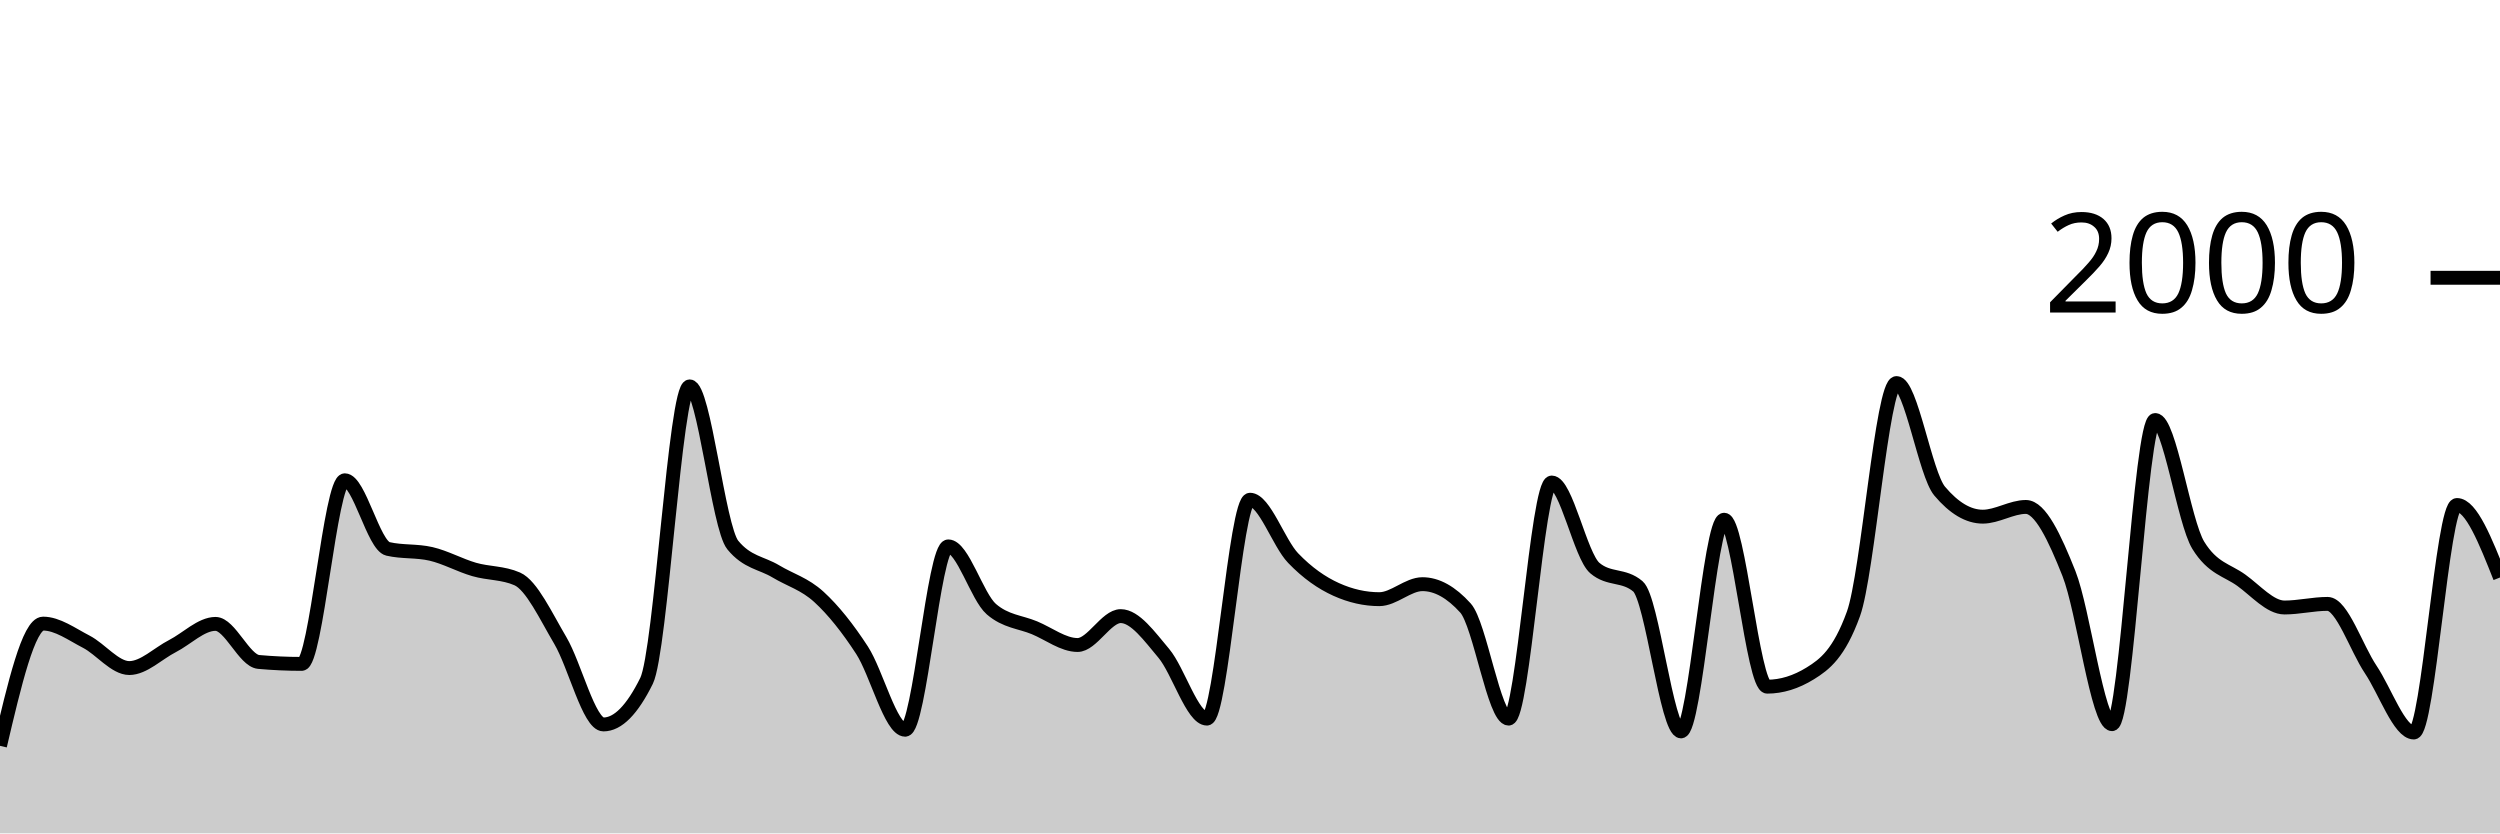
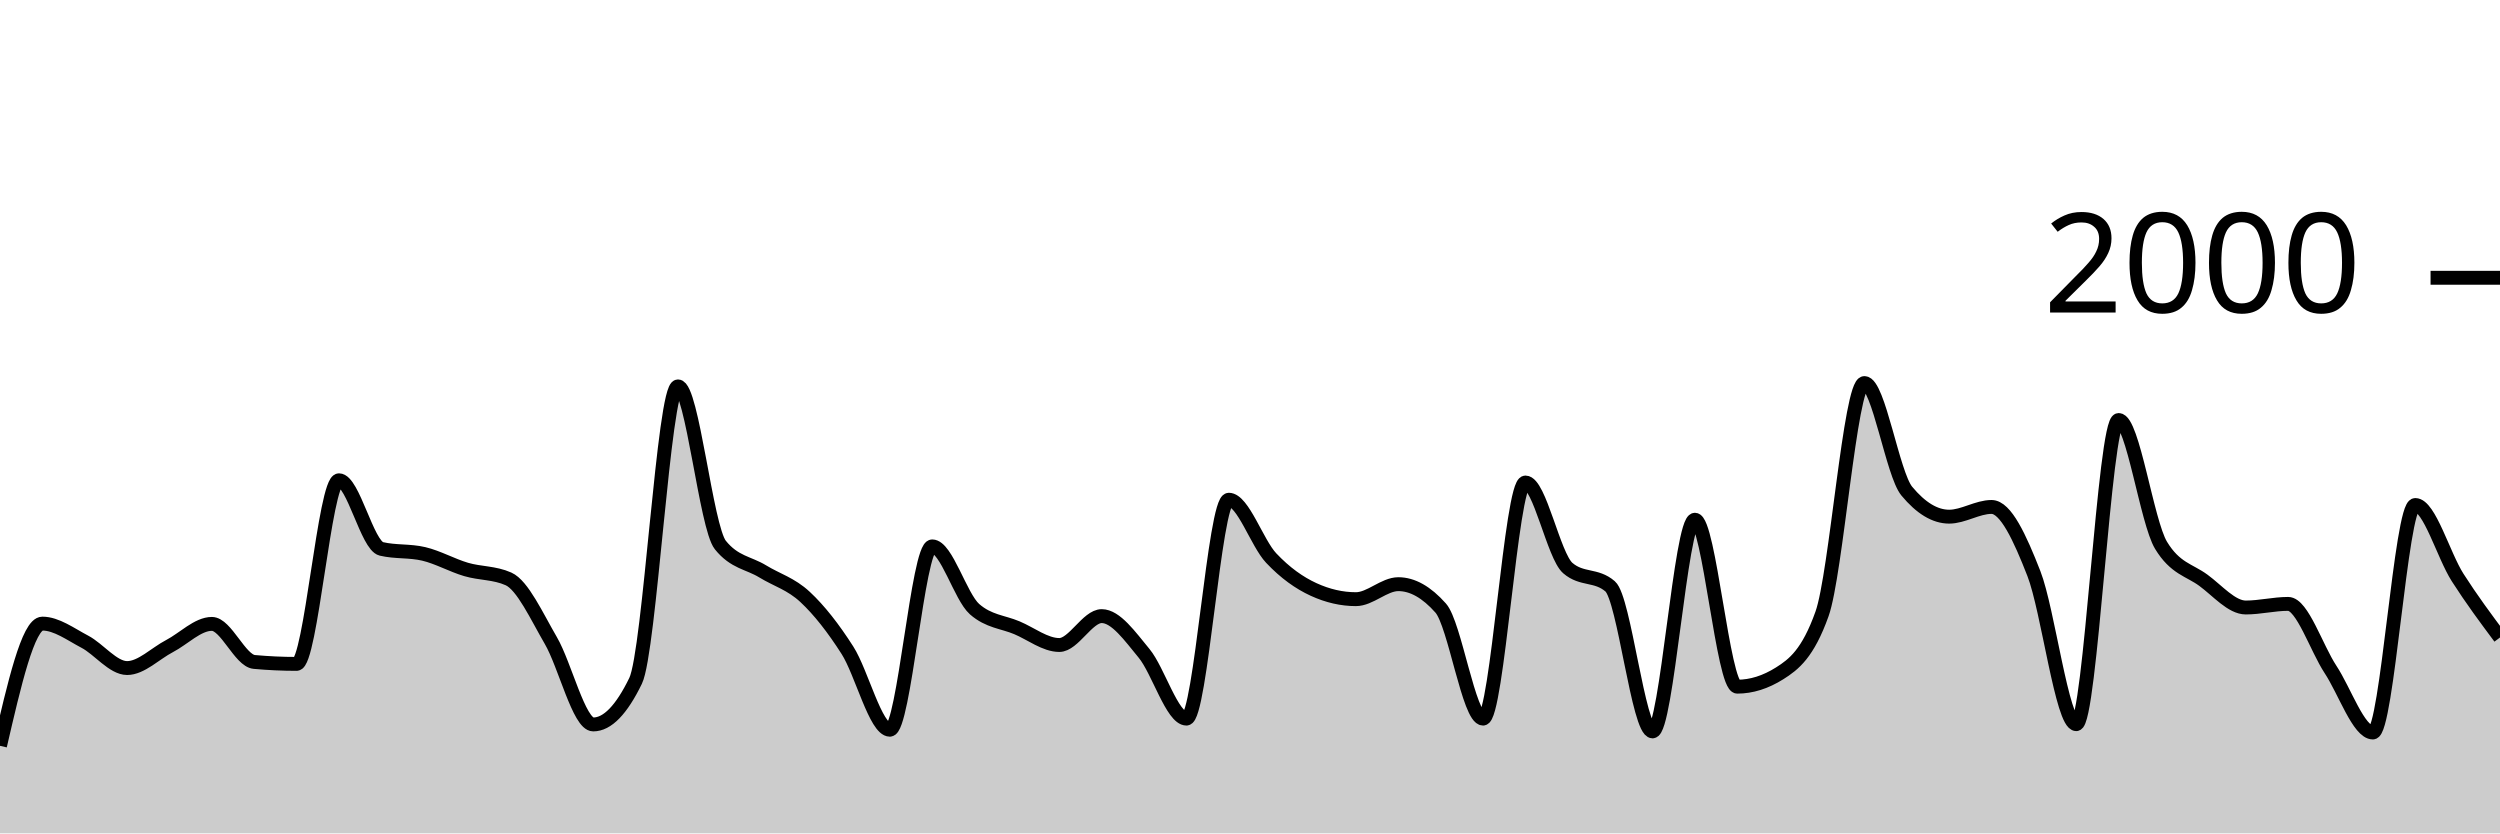
<svg xmlns="http://www.w3.org/2000/svg" viewBox="0 0 180 60">
  <g transform="translate(0,20)">
-     <path class="area" fill="rgba(0, 0, 0, 0.2)" d="M0,33.7C1.034,29.3,2.069,24.9,3.103,24.9C4.138,24.9,5.172,25.667,6.207,26.2C7.241,26.733,8.276,28.1,9.31,28.1C10.345,28.1,11.379,27.05,12.414,26.52C13.448,25.99,14.483,24.92,15.517,24.92C16.552,24.92,17.586,27.567,18.621,27.66C19.655,27.753,20.69,27.8,21.724,27.8C22.759,27.8,23.793,14.58,24.828,14.58C25.862,14.58,26.897,19.28,27.931,19.52C28.966,19.76,30,19.64,31.034,19.88C32.069,20.12,33.103,20.7,34.138,21C35.172,21.3,36.207,21.227,37.241,21.68C38.276,22.133,39.31,24.373,40.345,26.12C41.379,27.867,42.414,32.16,43.448,32.16C44.483,32.16,45.517,31.113,46.552,29.02C47.586,26.927,48.621,7.82,49.655,7.82C50.69,7.82,51.724,17.973,52.759,19.24C53.793,20.507,54.828,20.517,55.862,21.14C56.897,21.763,57.931,22.033,58.966,22.98C60,23.927,61.034,25.227,62.069,26.82C63.103,28.413,64.138,32.54,65.172,32.54C66.207,32.54,67.241,19.34,68.276,19.34C69.31,19.34,70.345,22.967,71.379,23.86C72.414,24.753,73.448,24.77,74.483,25.2C75.517,25.63,76.552,26.44,77.586,26.44C78.621,26.44,79.655,24.36,80.69,24.36C81.724,24.36,82.759,25.81,83.793,27.04C84.828,28.27,85.862,31.74,86.897,31.74C87.931,31.74,88.966,15.98,90,15.98C91.034,15.98,92.069,19.103,93.103,20.18C94.138,21.257,95.172,21.973,96.207,22.44C97.241,22.907,98.276,23.14,99.31,23.14C100.345,23.14,101.379,22.06,102.414,22.06C103.448,22.06,104.483,22.633,105.517,23.78C106.552,24.927,107.586,31.74,108.621,31.74C109.655,31.74,110.69,14.74,111.724,14.74C112.759,14.74,113.793,20.02,114.828,20.9C115.862,21.78,116.897,21.34,117.931,22.22C118.966,23.1,120,32.66,121.034,32.66C122.069,32.66,123.103,17.42,124.138,17.42C125.172,17.42,126.207,29.44,127.241,29.44C128.276,29.44,129.31,29.12,130.345,28.48C131.379,27.84,132.414,27.053,133.448,24.2C134.483,21.347,135.517,7.58,136.552,7.58C137.586,7.58,138.621,14.133,139.655,15.36C140.69,16.587,141.724,17.2,142.759,17.2C143.793,17.2,144.828,16.5,145.862,16.5C146.897,16.5,147.931,18.693,148.966,21.3C150,23.907,151.034,32.14,152.069,32.14C153.103,32.14,154.138,10.24,155.172,10.24C156.207,10.24,157.241,17.58,158.276,19.26C159.31,20.94,160.345,21.033,161.379,21.78C162.414,22.527,163.448,23.74,164.483,23.74C165.517,23.74,166.552,23.48,167.586,23.48C168.621,23.48,169.655,26.657,170.69,28.2C171.724,29.743,172.759,32.74,173.793,32.74C174.828,32.74,175.862,16.36,176.897,16.36C177.931,16.36,178.966,18.97,180,21.58L180,40C178.966,40,177.931,40,176.897,40C175.862,40,174.828,40,173.793,40C172.759,40,171.724,40,170.69,40C169.655,40,168.621,40,167.586,40C166.552,40,165.517,40,164.483,40C163.448,40,162.414,40,161.379,40C160.345,40,159.31,40,158.276,40C157.241,40,156.207,40,155.172,40C154.138,40,153.103,40,152.069,40C151.034,40,150,40,148.966,40C147.931,40,146.897,40,145.862,40C144.828,40,143.793,40,142.759,40C141.724,40,140.69,40,139.655,40C138.621,40,137.586,40,136.552,40C135.517,40,134.483,40,133.448,40C132.414,40,131.379,40,130.345,40C129.31,40,128.276,40,127.241,40C126.207,40,125.172,40,124.138,40C123.103,40,122.069,40,121.034,40C120,40,118.966,40,117.931,40C116.897,40,115.862,40,114.828,40C113.793,40,112.759,40,111.724,40C110.69,40,109.655,40,108.621,40C107.586,40,106.552,40,105.517,40C104.483,40,103.448,40,102.414,40C101.379,40,100.345,40,99.31,40C98.276,40,97.241,40,96.207,40C95.172,40,94.138,40,93.103,40C92.069,40,91.034,40,90,40C88.966,40,87.931,40,86.897,40C85.862,40,84.828,40,83.793,40C82.759,40,81.724,40,80.69,40C79.655,40,78.621,40,77.586,40C76.552,40,75.517,40,74.483,40C73.448,40,72.414,40,71.379,40C70.345,40,69.31,40,68.276,40C67.241,40,66.207,40,65.172,40C64.138,40,63.103,40,62.069,40C61.034,40,60,40,58.966,40C57.931,40,56.897,40,55.862,40C54.828,40,53.793,40,52.759,40C51.724,40,50.69,40,49.655,40C48.621,40,47.586,40,46.552,40C45.517,40,44.483,40,43.448,40C42.414,40,41.379,40,40.345,40C39.31,40,38.276,40,37.241,40C36.207,40,35.172,40,34.138,40C33.103,40,32.069,40,31.034,40C30,40,28.966,40,27.931,40C26.897,40,25.862,40,24.828,40C23.793,40,22.759,40,21.724,40C20.69,40,19.655,40,18.621,40C17.586,40,16.552,40,15.517,40C14.483,40,13.448,40,12.414,40C11.379,40,10.345,40,9.31,40C8.276,40,7.241,40,6.207,40C5.172,40,4.138,40,3.103,40C2.069,40,1.034,40,0,40Z" />
-     <path class="line" stroke="black" fill="none" d="M0,33.7C1.034,29.3,2.069,24.9,3.103,24.9C4.138,24.9,5.172,25.667,6.207,26.2C7.241,26.733,8.276,28.1,9.31,28.1C10.345,28.1,11.379,27.05,12.414,26.52C13.448,25.99,14.483,24.92,15.517,24.92C16.552,24.92,17.586,27.567,18.621,27.66C19.655,27.753,20.69,27.8,21.724,27.8C22.759,27.8,23.793,14.58,24.828,14.58C25.862,14.58,26.897,19.28,27.931,19.52C28.966,19.76,30,19.64,31.034,19.88C32.069,20.12,33.103,20.7,34.138,21C35.172,21.3,36.207,21.227,37.241,21.68C38.276,22.133,39.31,24.373,40.345,26.12C41.379,27.867,42.414,32.16,43.448,32.16C44.483,32.16,45.517,31.113,46.552,29.02C47.586,26.927,48.621,7.82,49.655,7.82C50.69,7.82,51.724,17.973,52.759,19.24C53.793,20.507,54.828,20.517,55.862,21.14C56.897,21.763,57.931,22.033,58.966,22.98C60,23.927,61.034,25.227,62.069,26.82C63.103,28.413,64.138,32.54,65.172,32.54C66.207,32.54,67.241,19.34,68.276,19.34C69.31,19.34,70.345,22.967,71.379,23.86C72.414,24.753,73.448,24.77,74.483,25.2C75.517,25.63,76.552,26.44,77.586,26.44C78.621,26.44,79.655,24.36,80.69,24.36C81.724,24.36,82.759,25.81,83.793,27.04C84.828,28.27,85.862,31.74,86.897,31.74C87.931,31.74,88.966,15.98,90,15.98C91.034,15.98,92.069,19.103,93.103,20.18C94.138,21.257,95.172,21.973,96.207,22.44C97.241,22.907,98.276,23.14,99.31,23.14C100.345,23.14,101.379,22.06,102.414,22.06C103.448,22.06,104.483,22.633,105.517,23.78C106.552,24.927,107.586,31.74,108.621,31.74C109.655,31.74,110.69,14.74,111.724,14.74C112.759,14.74,113.793,20.02,114.828,20.9C115.862,21.78,116.897,21.34,117.931,22.22C118.966,23.1,120,32.66,121.034,32.66C122.069,32.66,123.103,17.42,124.138,17.42C125.172,17.42,126.207,29.44,127.241,29.44C128.276,29.44,129.31,29.12,130.345,28.48C131.379,27.84,132.414,27.053,133.448,24.2C134.483,21.347,135.517,7.58,136.552,7.58C137.586,7.58,138.621,14.133,139.655,15.36C140.69,16.587,141.724,17.2,142.759,17.2C143.793,17.2,144.828,16.5,145.862,16.5C146.897,16.5,147.931,18.693,148.966,21.3C150,23.907,151.034,32.14,152.069,32.14C153.103,32.14,154.138,10.24,155.172,10.24C156.207,10.24,157.241,17.58,158.276,19.26C159.31,20.94,160.345,21.033,161.379,21.78C162.414,22.527,163.448,23.74,164.483,23.74C165.517,23.74,166.552,23.48,167.586,23.48C168.621,23.48,169.655,26.657,170.69,28.2C171.724,29.743,172.759,32.74,173.793,32.74C174.828,32.74,175.862,16.36,176.897,16.36C177.931,16.36,178.966,18.97,180,21.58" />
+     <path class="area" fill="rgba(0, 0, 0, 0.2)" d="M0,33.7C1.017,29.3,2.034,24.9,3.051,24.9C4.068,24.9,5.085,25.667,6.102,26.2C7.119,26.733,8.136,28.1,9.153,28.1C10.169,28.1,11.186,27.05,12.203,26.52C13.22,25.99,14.237,24.92,15.254,24.92C16.271,24.92,17.288,27.567,18.305,27.66C19.322,27.753,20.339,27.8,21.356,27.8C22.373,27.8,23.39,14.58,24.407,14.58C25.424,14.58,26.441,19.28,27.458,19.52C28.475,19.76,29.492,19.64,30.508,19.88C31.525,20.12,32.542,20.7,33.559,21C34.576,21.3,35.593,21.227,36.61,21.68C37.627,22.133,38.644,24.373,39.661,26.12C40.678,27.867,41.695,32.16,42.712,32.16C43.729,32.16,44.746,31.113,45.763,29.02C46.78,26.927,47.797,7.82,48.814,7.82C49.831,7.82,50.847,17.973,51.864,19.24C52.881,20.507,53.898,20.517,54.915,21.14C55.932,21.763,56.949,22.033,57.966,22.98C58.983,23.927,60,25.227,61.017,26.82C62.034,28.413,63.051,32.54,64.068,32.54C65.085,32.54,66.102,19.34,67.119,19.34C68.136,19.34,69.153,22.967,70.169,23.86C71.186,24.753,72.203,24.77,73.22,25.2C74.237,25.63,75.254,26.44,76.271,26.44C77.288,26.44,78.305,24.36,79.322,24.36C80.339,24.36,81.356,25.81,82.373,27.04C83.39,28.27,84.407,31.74,85.424,31.74C86.441,31.74,87.458,15.98,88.475,15.98C89.492,15.98,90.508,19.103,91.525,20.18C92.542,21.257,93.559,21.973,94.576,22.44C95.593,22.907,96.61,23.14,97.627,23.14C98.644,23.14,99.661,22.06,100.678,22.06C101.695,22.06,102.712,22.633,103.729,23.78C104.746,24.927,105.763,31.74,106.78,31.74C107.797,31.74,108.814,14.74,109.831,14.74C110.847,14.74,111.864,20.02,112.881,20.9C113.898,21.78,114.915,21.34,115.932,22.22C116.949,23.1,117.966,32.66,118.983,32.66C120,32.66,121.017,17.42,122.034,17.42C123.051,17.42,124.068,29.44,125.085,29.44C126.102,29.44,127.119,29.12,128.136,28.48C129.153,27.84,130.169,27.053,131.186,24.2C132.203,21.347,133.22,7.58,134.237,7.58C135.254,7.58,136.271,14.133,137.288,15.36C138.305,16.587,139.322,17.2,140.339,17.2C141.356,17.2,142.373,16.5,143.39,16.5C144.407,16.5,145.424,18.693,146.441,21.3C147.458,23.907,148.475,32.14,149.492,32.14C150.508,32.14,151.525,10.24,152.542,10.24C153.559,10.24,154.576,17.58,155.593,19.26C156.61,20.94,157.627,21.033,158.644,21.78C159.661,22.527,160.678,23.74,161.695,23.74C162.712,23.74,163.729,23.48,164.746,23.48C165.763,23.48,166.78,26.657,167.797,28.2C168.814,29.743,169.831,32.74,170.847,32.74C171.864,32.74,172.881,16.36,173.898,16.36C174.915,16.36,175.932,19.99,176.949,21.58C177.966,23.17,178.983,24.535,180,25.9L180,40C178.983,40,177.966,40,176.949,40C175.932,40,174.915,40,173.898,40C172.881,40,171.864,40,170.847,40C169.831,40,168.814,40,167.797,40C166.78,40,165.763,40,164.746,40C163.729,40,162.712,40,161.695,40C160.678,40,159.661,40,158.644,40C157.627,40,156.61,40,155.593,40C154.576,40,153.559,40,152.542,40C151.525,40,150.508,40,149.492,40C148.475,40,147.458,40,146.441,40C145.424,40,144.407,40,143.39,40C142.373,40,141.356,40,140.339,40C139.322,40,138.305,40,137.288,40C136.271,40,135.254,40,134.237,40C133.22,40,132.203,40,131.186,40C130.169,40,129.153,40,128.136,40C127.119,40,126.102,40,125.085,40C124.068,40,123.051,40,122.034,40C121.017,40,120,40,118.983,40C117.966,40,116.949,40,115.932,40C114.915,40,113.898,40,112.881,40C111.864,40,110.847,40,109.831,40C108.814,40,107.797,40,106.78,40C105.763,40,104.746,40,103.729,40C102.712,40,101.695,40,100.678,40C99.661,40,98.644,40,97.627,40C96.61,40,95.593,40,94.576,40C93.559,40,92.542,40,91.525,40C90.508,40,89.492,40,88.475,40C87.458,40,86.441,40,85.424,40C84.407,40,83.39,40,82.373,40C81.356,40,80.339,40,79.322,40C78.305,40,77.288,40,76.271,40C75.254,40,74.237,40,73.22,40C72.203,40,71.186,40,70.169,40C69.153,40,68.136,40,67.119,40C66.102,40,65.085,40,64.068,40C63.051,40,62.034,40,61.017,40C60,40,58.983,40,57.966,40C56.949,40,55.932,40,54.915,40C53.898,40,52.881,40,51.864,40C50.847,40,49.831,40,48.814,40C47.797,40,46.78,40,45.763,40C44.746,40,43.729,40,42.712,40C41.695,40,40.678,40,39.661,40C38.644,40,37.627,40,36.61,40C35.593,40,34.576,40,33.559,40C32.542,40,31.525,40,30.508,40C29.492,40,28.475,40,27.458,40C26.441,40,25.424,40,24.407,40C23.39,40,22.373,40,21.356,40C20.339,40,19.322,40,18.305,40C17.288,40,16.271,40,15.254,40C14.237,40,13.22,40,12.203,40C11.186,40,10.169,40,9.153,40C8.136,40,7.119,40,6.102,40C5.085,40,4.068,40,3.051,40C2.034,40,1.017,40,0,40Z" />
+     <path class="line" stroke="black" fill="none" d="M0,33.7C1.017,29.3,2.034,24.9,3.051,24.9C4.068,24.9,5.085,25.667,6.102,26.2C7.119,26.733,8.136,28.1,9.153,28.1C10.169,28.1,11.186,27.05,12.203,26.52C13.22,25.99,14.237,24.92,15.254,24.92C16.271,24.92,17.288,27.567,18.305,27.66C19.322,27.753,20.339,27.8,21.356,27.8C22.373,27.8,23.39,14.58,24.407,14.58C25.424,14.58,26.441,19.28,27.458,19.52C28.475,19.76,29.492,19.64,30.508,19.88C31.525,20.12,32.542,20.7,33.559,21C34.576,21.3,35.593,21.227,36.61,21.68C37.627,22.133,38.644,24.373,39.661,26.12C40.678,27.867,41.695,32.16,42.712,32.16C43.729,32.16,44.746,31.113,45.763,29.02C46.78,26.927,47.797,7.82,48.814,7.82C49.831,7.82,50.847,17.973,51.864,19.24C52.881,20.507,53.898,20.517,54.915,21.14C55.932,21.763,56.949,22.033,57.966,22.98C58.983,23.927,60,25.227,61.017,26.82C62.034,28.413,63.051,32.54,64.068,32.54C65.085,32.54,66.102,19.34,67.119,19.34C68.136,19.34,69.153,22.967,70.169,23.86C71.186,24.753,72.203,24.77,73.22,25.2C74.237,25.63,75.254,26.44,76.271,26.44C77.288,26.44,78.305,24.36,79.322,24.36C80.339,24.36,81.356,25.81,82.373,27.04C83.39,28.27,84.407,31.74,85.424,31.74C86.441,31.74,87.458,15.98,88.475,15.98C89.492,15.98,90.508,19.103,91.525,20.18C92.542,21.257,93.559,21.973,94.576,22.44C95.593,22.907,96.61,23.14,97.627,23.14C98.644,23.14,99.661,22.06,100.678,22.06C101.695,22.06,102.712,22.633,103.729,23.78C104.746,24.927,105.763,31.74,106.78,31.74C107.797,31.74,108.814,14.74,109.831,14.74C110.847,14.74,111.864,20.02,112.881,20.9C113.898,21.78,114.915,21.34,115.932,22.22C116.949,23.1,117.966,32.66,118.983,32.66C120,32.66,121.017,17.42,122.034,17.42C123.051,17.42,124.068,29.44,125.085,29.44C126.102,29.44,127.119,29.12,128.136,28.48C129.153,27.84,130.169,27.053,131.186,24.2C132.203,21.347,133.22,7.58,134.237,7.58C135.254,7.58,136.271,14.133,137.288,15.36C138.305,16.587,139.322,17.2,140.339,17.2C141.356,17.2,142.373,16.5,143.39,16.5C144.407,16.5,145.424,18.693,146.441,21.3C147.458,23.907,148.475,32.14,149.492,32.14C150.508,32.14,151.525,10.24,152.542,10.24C153.559,10.24,154.576,17.58,155.593,19.26C156.61,20.94,157.627,21.033,158.644,21.78C159.661,22.527,160.678,23.74,161.695,23.74C162.712,23.74,163.729,23.48,164.746,23.48C165.763,23.48,166.78,26.657,167.797,28.2C168.814,29.743,169.831,32.74,170.847,32.74C171.864,32.74,172.881,16.36,173.898,16.36C174.915,16.36,175.932,19.99,176.949,21.58C177.966,23.17,178.983,24.535,180,25.9" />
    <path class="axis-ceiling" stroke-width="1" stroke="black" fill="none" d="M175,0L180,0" />
    <text class="axis-ceiling-label" font-family="sans-serif" text-anchor="end" font-size="10px" x="170" y="2.5">2000</text>
  </g>
</svg>
